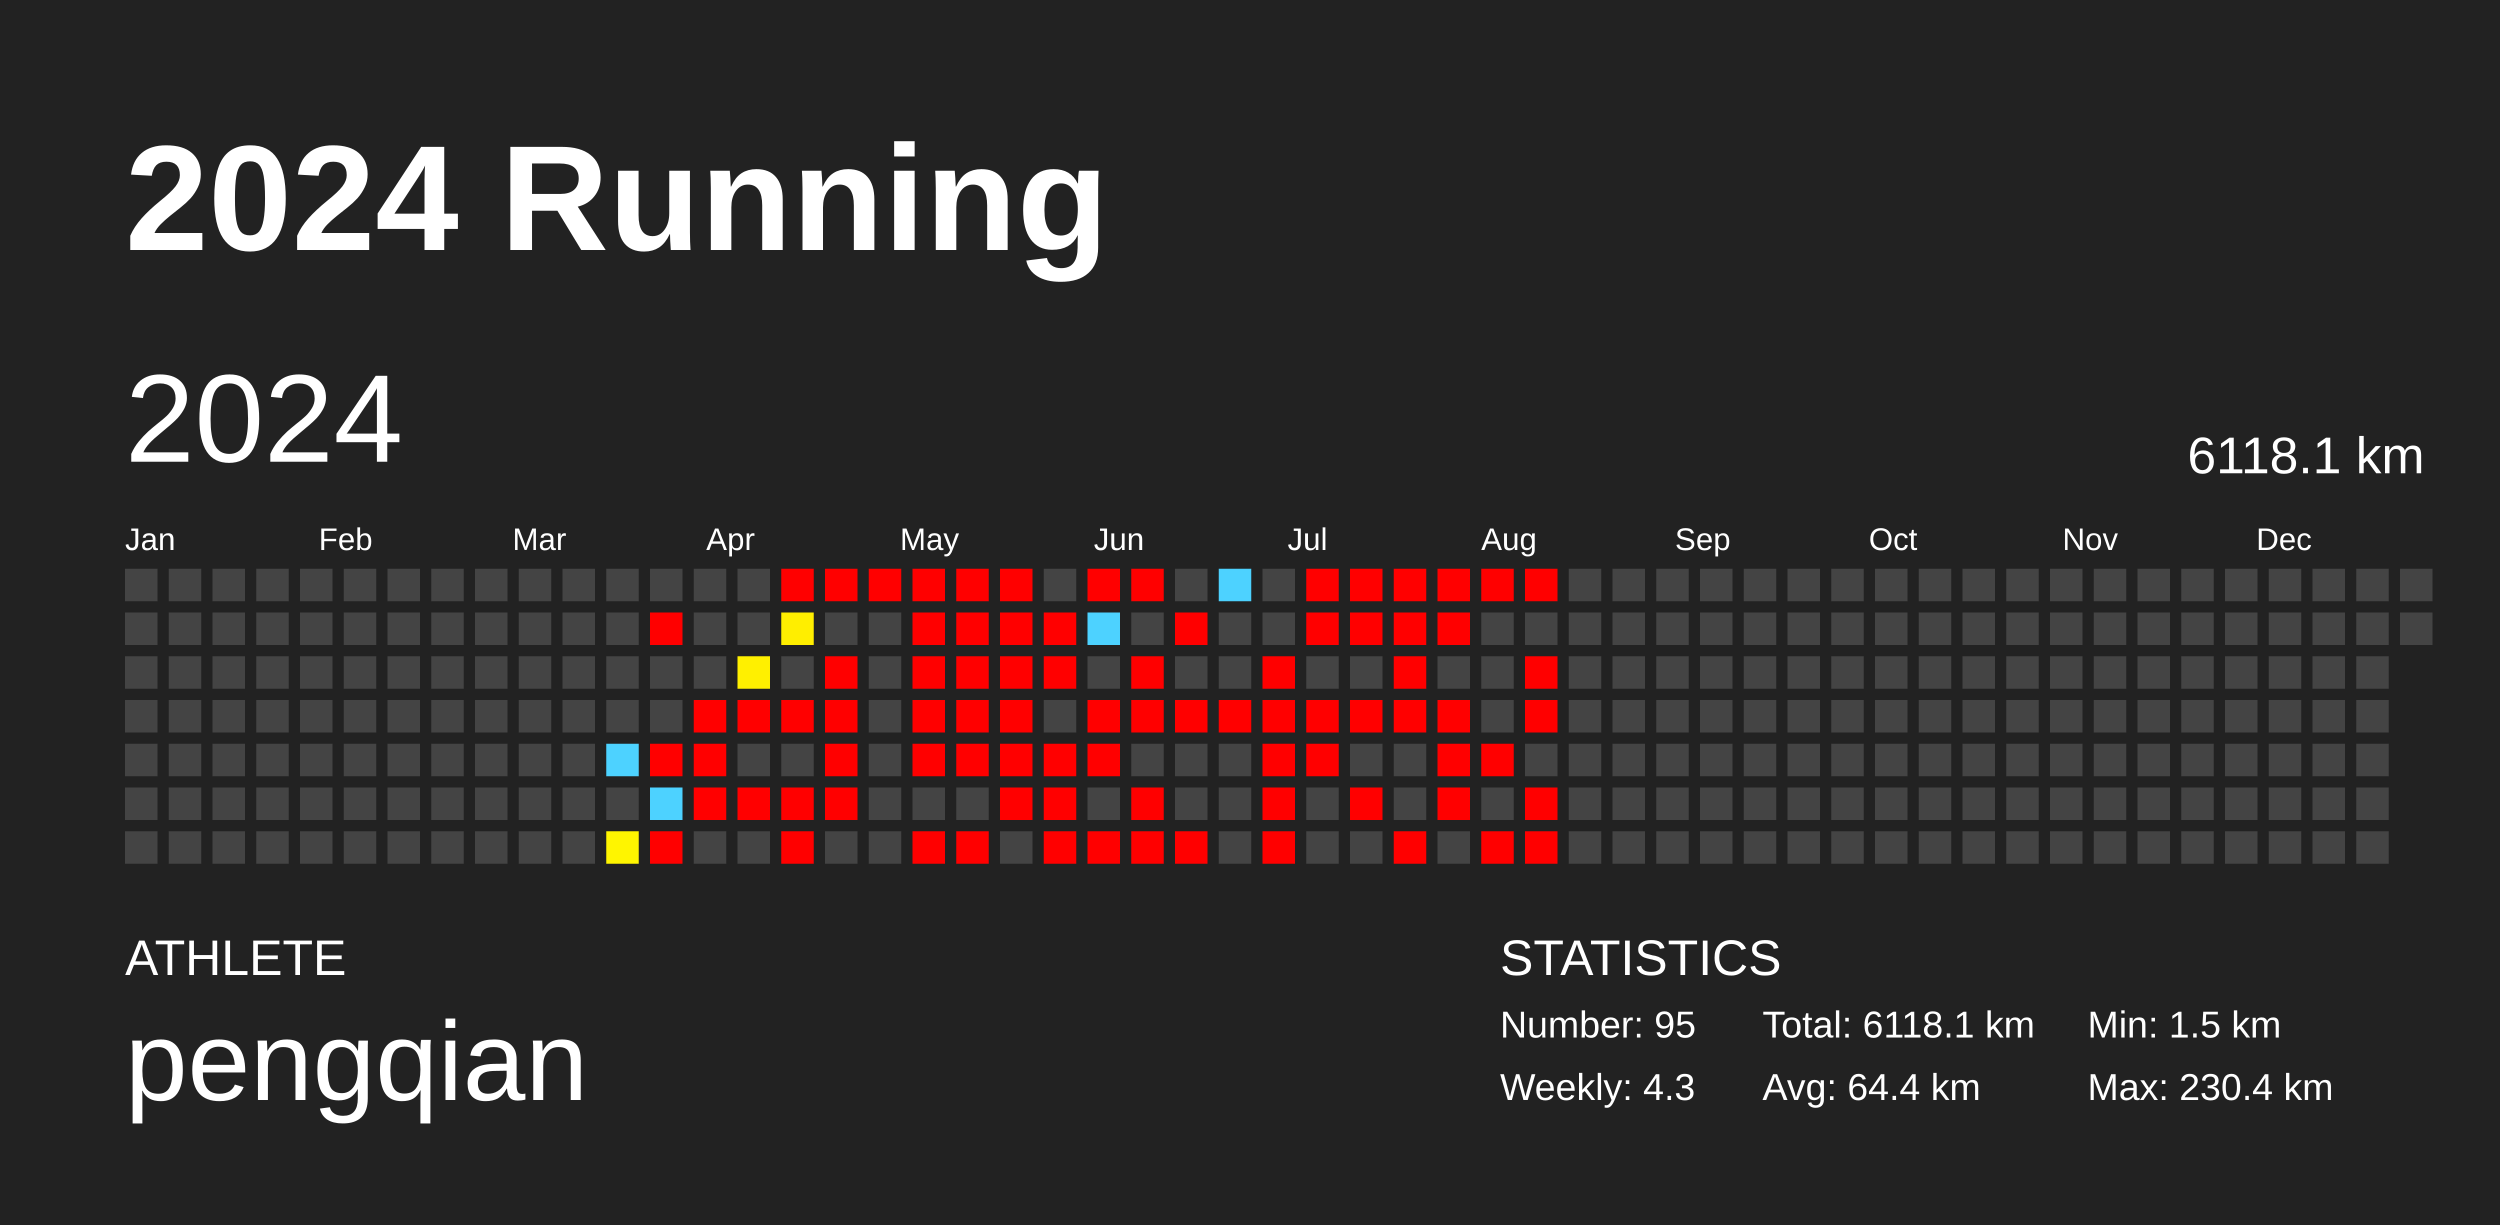
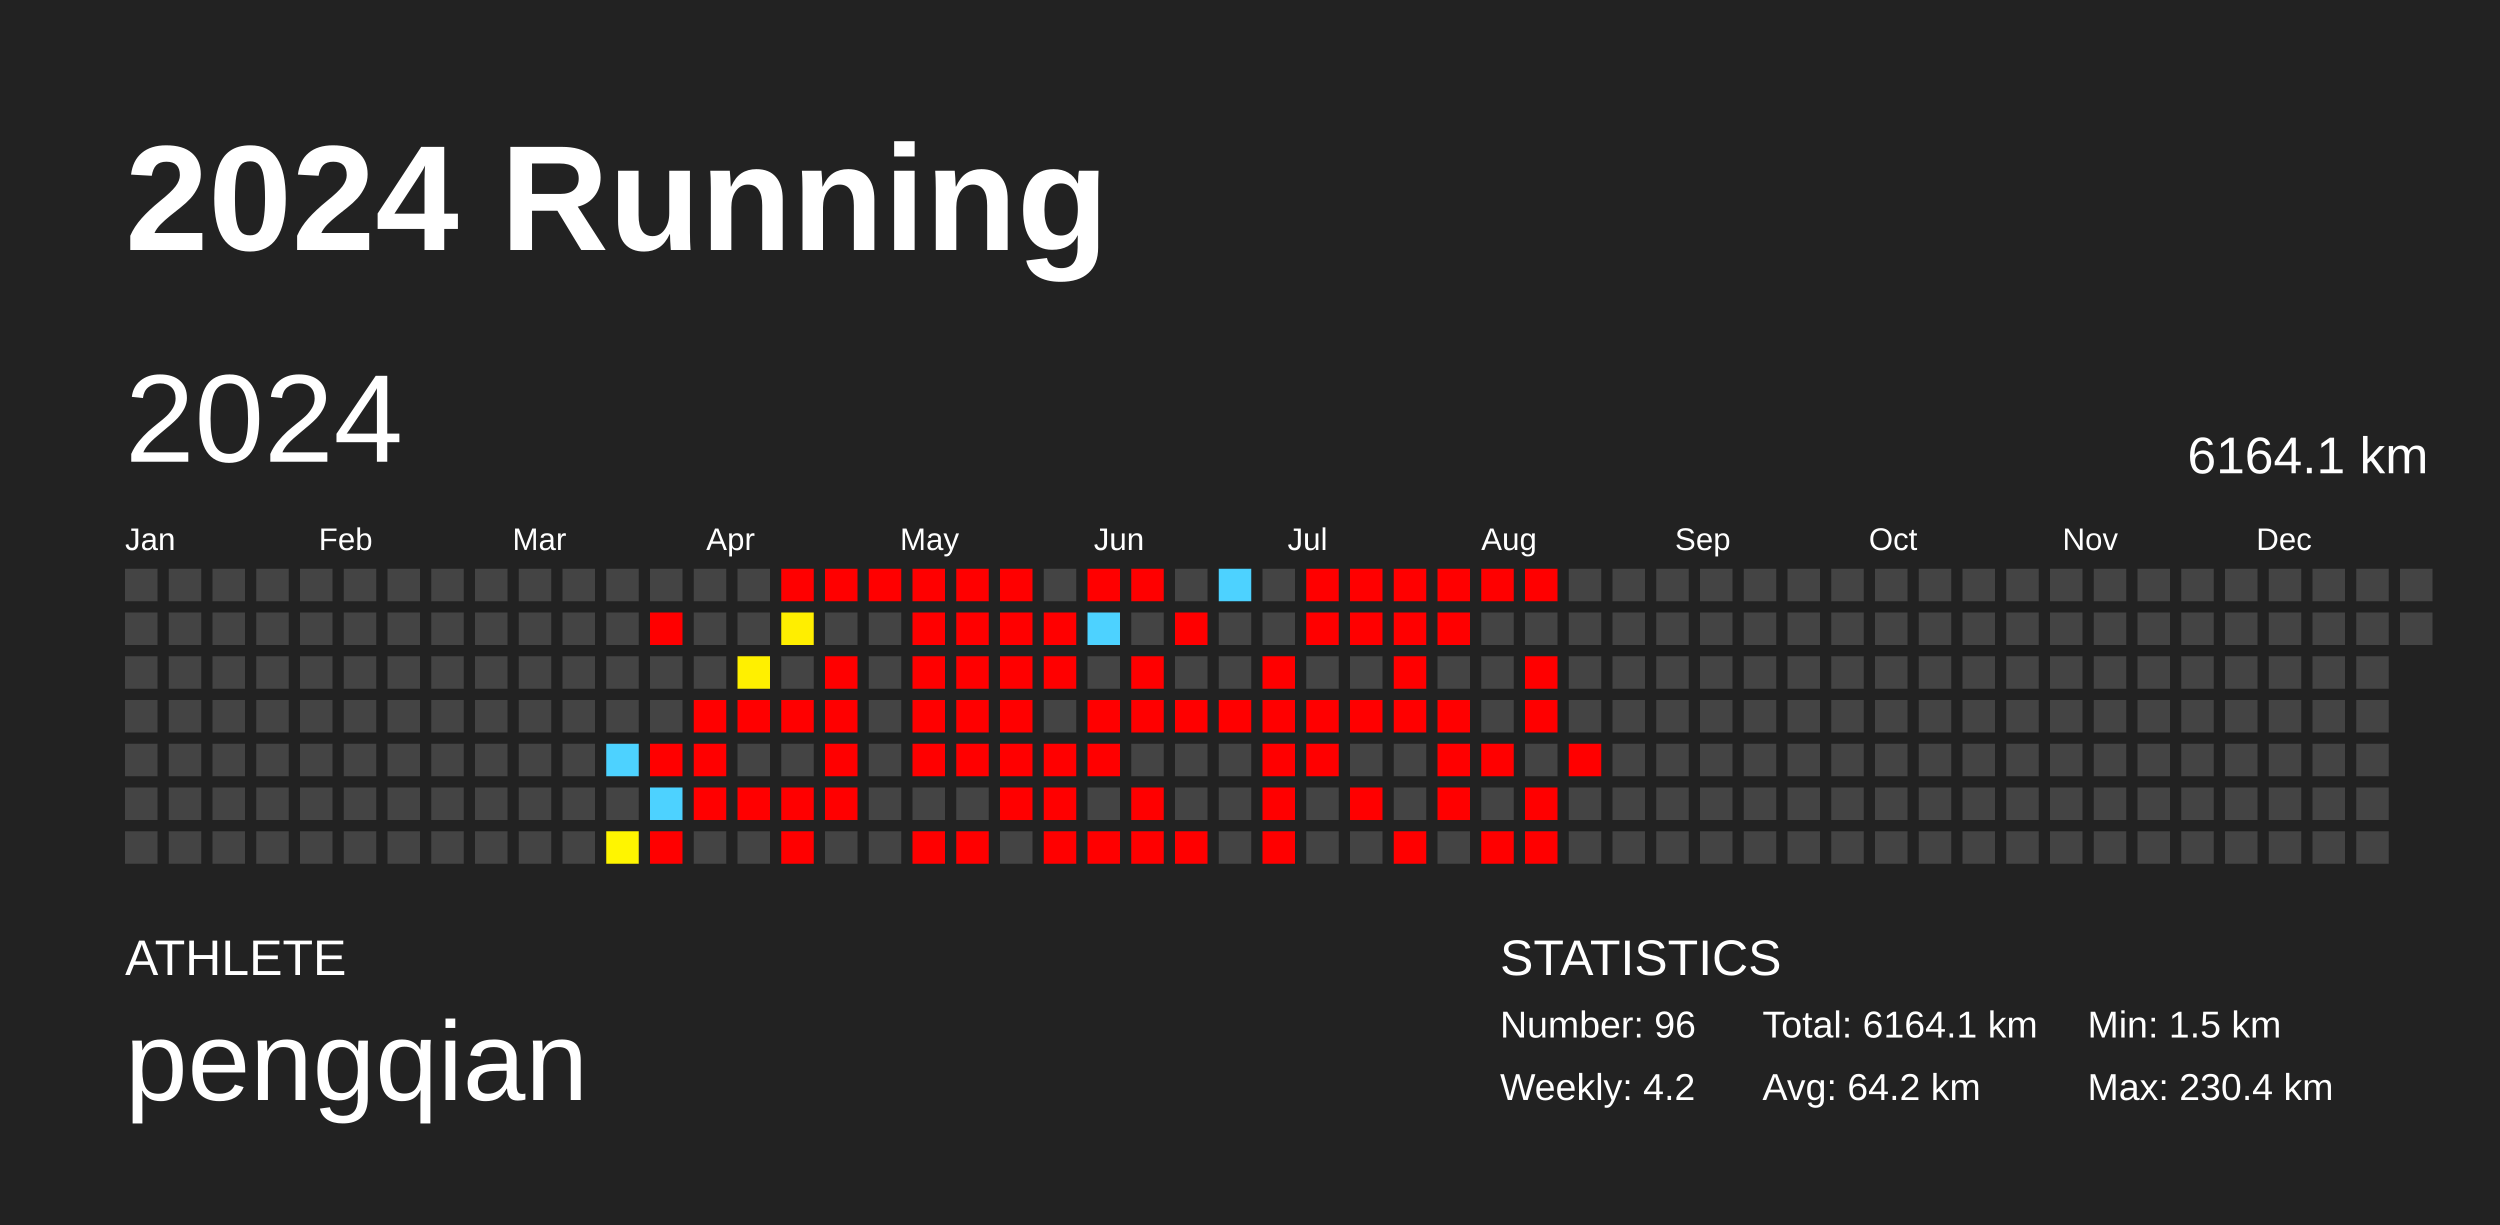
<svg xmlns="http://www.w3.org/2000/svg" baseProfile="full" height="98mm" version="1.1" viewBox="0,0,200,98" width="200mm">
  <defs />
  <rect fill="#222222" height="98" width="200" x="0" y="0" />
  <text fill="#FFFFFF" style="font-size:12px; font-family:Arial; font-weight:bold;" x="10" y="20">2024 Running</text>
  <text fill="#FFFFFF" style="font-size:4px; font-family:Arial" x="10" y="78">ATHLETE</text>
  <text fill="#FFFFFF" style="font-size:9px; font-family:Arial" x="10" y="88">pengqian</text>
  <text fill="#FFFFFF" style="font-size:4px; font-family:Arial" x="120" y="78">STATISTICS</text>
-   <text fill="#FFFFFF" style="font-size:3px; font-family:Arial" x="120" y="83">Number: 95</text>
-   <text fill="#FFFFFF" style="font-size:3px; font-family:Arial" x="120" y="88">Weekly: 4.3</text>
-   <text fill="#FFFFFF" style="font-size:3px; font-family:Arial" x="141" y="83">Total: 6118.1 km</text>
-   <text fill="#FFFFFF" style="font-size:3px; font-family:Arial" x="141" y="88">Avg: 64.4 km</text>
+   <text fill="#FFFFFF" style="font-size:3px; font-family:Arial" x="120" y="83">Number: 96</text>
+   <text fill="#FFFFFF" style="font-size:3px; font-family:Arial" x="120" y="88">Weekly: 4.2</text>
+   <text fill="#FFFFFF" style="font-size:3px; font-family:Arial" x="141" y="83">Total: 6164.1 km</text>
+   <text fill="#FFFFFF" style="font-size:3px; font-family:Arial" x="141" y="88">Avg: 64.2 km</text>
  <text fill="#FFFFFF" style="font-size:3px; font-family:Arial" x="167" y="83">Min: 1.5 km</text>
  <text fill="#FFFFFF" style="font-size:3px; font-family:Arial" x="167" y="88">Max: 230.4 km</text>
  <text dominant-baseline="hanging" fill="#FFFFFF" style="font-size:10.0px; font-family:Arial;" x="10" y="30">2024</text>
-   <text dominant-baseline="hanging" fill="#FFFFFF" style="font-size:4.125px; font-family:Arial;" x="175" y="35">6118.1 km</text>
+   <text dominant-baseline="hanging" fill="#FFFFFF" style="font-size:4.125px; font-family:Arial;" x="175" y="35">6164.1 km</text>
  <text fill="#FFFFFF" style="font-size:2.5px; font-family:Arial" x="10.0" y="44">Jan</text>
  <text fill="#FFFFFF" style="font-size:2.5px; font-family:Arial" x="25.5" y="44">Feb</text>
  <text fill="#FFFFFF" style="font-size:2.5px; font-family:Arial" x="41.0" y="44">Mar</text>
  <text fill="#FFFFFF" style="font-size:2.5px; font-family:Arial" x="56.5" y="44">Apr</text>
  <text fill="#FFFFFF" style="font-size:2.5px; font-family:Arial" x="72.0" y="44">May</text>
  <text fill="#FFFFFF" style="font-size:2.5px; font-family:Arial" x="87.5" y="44">Jun</text>
  <text fill="#FFFFFF" style="font-size:2.5px; font-family:Arial" x="103.0" y="44">Jul</text>
  <text fill="#FFFFFF" style="font-size:2.5px; font-family:Arial" x="118.5" y="44">Aug</text>
  <text fill="#FFFFFF" style="font-size:2.5px; font-family:Arial" x="134.0" y="44">Sep</text>
  <text fill="#FFFFFF" style="font-size:2.5px; font-family:Arial" x="149.5" y="44">Oct</text>
  <text fill="#FFFFFF" style="font-size:2.5px; font-family:Arial" x="165.0" y="44">Nov</text>
  <text fill="#FFFFFF" style="font-size:2.5px; font-family:Arial" x="180.5" y="44">Dec</text>
  <rect fill="#444444" height="2.6" width="2.6" x="10.0" y="45.5" />
  <rect fill="#444444" height="2.6" width="2.6" x="10.0" y="49.0" />
  <rect fill="#444444" height="2.6" width="2.6" x="10.0" y="52.5" />
  <rect fill="#444444" height="2.6" width="2.6" x="10.0" y="56.0" />
  <rect fill="#444444" height="2.6" width="2.6" x="10.0" y="59.5" />
  <rect fill="#444444" height="2.6" width="2.6" x="10.0" y="63.0" />
  <rect fill="#444444" height="2.6" width="2.6" x="10.0" y="66.5" />
  <rect fill="#444444" height="2.6" width="2.6" x="13.5" y="45.5" />
  <rect fill="#444444" height="2.6" width="2.6" x="13.5" y="49.0" />
  <rect fill="#444444" height="2.6" width="2.6" x="13.5" y="52.5" />
  <rect fill="#444444" height="2.6" width="2.6" x="13.5" y="56.0" />
  <rect fill="#444444" height="2.6" width="2.6" x="13.5" y="59.5" />
  <rect fill="#444444" height="2.6" width="2.6" x="13.5" y="63.0" />
  <rect fill="#444444" height="2.6" width="2.6" x="13.5" y="66.5" />
  <rect fill="#444444" height="2.6" width="2.6" x="17.0" y="45.5" />
  <rect fill="#444444" height="2.6" width="2.6" x="17.0" y="49.0" />
  <rect fill="#444444" height="2.6" width="2.6" x="17.0" y="52.5" />
  <rect fill="#444444" height="2.6" width="2.6" x="17.0" y="56.0" />
  <rect fill="#444444" height="2.6" width="2.6" x="17.0" y="59.5" />
  <rect fill="#444444" height="2.6" width="2.6" x="17.0" y="63.0" />
  <rect fill="#444444" height="2.6" width="2.6" x="17.0" y="66.5" />
  <rect fill="#444444" height="2.6" width="2.6" x="20.5" y="45.5" />
  <rect fill="#444444" height="2.6" width="2.6" x="20.5" y="49.0" />
  <rect fill="#444444" height="2.6" width="2.6" x="20.5" y="52.5" />
  <rect fill="#444444" height="2.6" width="2.6" x="20.5" y="56.0" />
  <rect fill="#444444" height="2.6" width="2.6" x="20.5" y="59.5" />
  <rect fill="#444444" height="2.6" width="2.6" x="20.5" y="63.0" />
  <rect fill="#444444" height="2.6" width="2.6" x="20.5" y="66.5" />
  <rect fill="#444444" height="2.6" width="2.6" x="24.0" y="45.5" />
  <rect fill="#444444" height="2.6" width="2.6" x="24.0" y="49.0" />
  <rect fill="#444444" height="2.6" width="2.6" x="24.0" y="52.5" />
  <rect fill="#444444" height="2.6" width="2.6" x="24.0" y="56.0" />
  <rect fill="#444444" height="2.6" width="2.6" x="24.0" y="59.5" />
  <rect fill="#444444" height="2.6" width="2.6" x="24.0" y="63.0" />
  <rect fill="#444444" height="2.6" width="2.6" x="24.0" y="66.5" />
  <rect fill="#444444" height="2.6" width="2.6" x="27.5" y="45.5" />
  <rect fill="#444444" height="2.6" width="2.6" x="27.5" y="49.0" />
  <rect fill="#444444" height="2.6" width="2.6" x="27.5" y="52.5" />
  <rect fill="#444444" height="2.6" width="2.6" x="27.5" y="56.0" />
  <rect fill="#444444" height="2.6" width="2.6" x="27.5" y="59.5" />
  <rect fill="#444444" height="2.6" width="2.6" x="27.5" y="63.0" />
  <rect fill="#444444" height="2.6" width="2.6" x="27.5" y="66.5" />
  <rect fill="#444444" height="2.6" width="2.6" x="31.0" y="45.5" />
  <rect fill="#444444" height="2.6" width="2.6" x="31.0" y="49.0" />
  <rect fill="#444444" height="2.6" width="2.6" x="31.0" y="52.5" />
  <rect fill="#444444" height="2.6" width="2.6" x="31.0" y="56.0" />
  <rect fill="#444444" height="2.6" width="2.6" x="31.0" y="59.5" />
  <rect fill="#444444" height="2.6" width="2.6" x="31.0" y="63.0" />
  <rect fill="#444444" height="2.6" width="2.6" x="31.0" y="66.5" />
  <rect fill="#444444" height="2.6" width="2.6" x="34.5" y="45.5" />
  <rect fill="#444444" height="2.6" width="2.6" x="34.5" y="49.0" />
  <rect fill="#444444" height="2.6" width="2.6" x="34.5" y="52.5" />
  <rect fill="#444444" height="2.6" width="2.6" x="34.5" y="56.0" />
  <rect fill="#444444" height="2.6" width="2.6" x="34.5" y="59.5" />
  <rect fill="#444444" height="2.6" width="2.6" x="34.5" y="63.0" />
  <rect fill="#444444" height="2.6" width="2.6" x="34.5" y="66.5" />
  <rect fill="#444444" height="2.6" width="2.6" x="38.0" y="45.5" />
  <rect fill="#444444" height="2.6" width="2.6" x="38.0" y="49.0" />
  <rect fill="#444444" height="2.6" width="2.6" x="38.0" y="52.5" />
  <rect fill="#444444" height="2.6" width="2.6" x="38.0" y="56.0" />
  <rect fill="#444444" height="2.6" width="2.6" x="38.0" y="59.5" />
  <rect fill="#444444" height="2.6" width="2.6" x="38.0" y="63.0" />
  <rect fill="#444444" height="2.6" width="2.6" x="38.0" y="66.5" />
  <rect fill="#444444" height="2.6" width="2.6" x="41.5" y="45.5" />
  <rect fill="#444444" height="2.6" width="2.6" x="41.5" y="49.0" />
  <rect fill="#444444" height="2.6" width="2.6" x="41.5" y="52.5" />
  <rect fill="#444444" height="2.6" width="2.6" x="41.5" y="56.0" />
  <rect fill="#444444" height="2.6" width="2.6" x="41.5" y="59.5" />
  <rect fill="#444444" height="2.6" width="2.6" x="41.5" y="63.0" />
  <rect fill="#444444" height="2.6" width="2.6" x="41.5" y="66.5" />
  <rect fill="#444444" height="2.6" width="2.6" x="45.0" y="45.5" />
  <rect fill="#444444" height="2.6" width="2.6" x="45.0" y="49.0" />
  <rect fill="#444444" height="2.6" width="2.6" x="45.0" y="52.5" />
  <rect fill="#444444" height="2.6" width="2.6" x="45.0" y="56.0" />
  <rect fill="#444444" height="2.6" width="2.6" x="45.0" y="59.5" />
  <rect fill="#444444" height="2.6" width="2.6" x="45.0" y="63.0" />
  <rect fill="#444444" height="2.6" width="2.6" x="45.0" y="66.5" />
  <rect fill="#444444" height="2.6" width="2.6" x="48.5" y="45.5" />
  <rect fill="#444444" height="2.6" width="2.6" x="48.5" y="49.0" />
  <rect fill="#444444" height="2.6" width="2.6" x="48.5" y="52.5" />
  <rect fill="#444444" height="2.6" width="2.6" x="48.5" y="56.0" />
  <rect fill="#4dd2ff" height="2.6" width="2.6" x="48.5" y="59.5" />
  <rect fill="#444444" height="2.6" width="2.6" x="48.5" y="63.0" />
  <rect fill="#fff500" height="2.6" width="2.6" x="48.5" y="66.5" />
  <rect fill="#444444" height="2.6" width="2.6" x="52.0" y="45.5" />
  <rect fill="red" height="2.6" width="2.6" x="52.0" y="49.0" />
  <rect fill="#444444" height="2.6" width="2.6" x="52.0" y="52.5" />
  <rect fill="#444444" height="2.6" width="2.6" x="52.0" y="56.0" />
  <rect fill="red" height="2.6" width="2.6" x="52.0" y="59.5" />
  <rect fill="#4dd2ff" height="2.6" width="2.6" x="52.0" y="63.0" />
  <rect fill="red" height="2.6" width="2.6" x="52.0" y="66.5" />
  <rect fill="#444444" height="2.6" width="2.6" x="55.5" y="45.5" />
  <rect fill="#444444" height="2.6" width="2.6" x="55.5" y="49.0" />
  <rect fill="#444444" height="2.6" width="2.6" x="55.5" y="52.5" />
  <rect fill="red" height="2.6" width="2.6" x="55.5" y="56.0" />
  <rect fill="red" height="2.6" width="2.6" x="55.5" y="59.5" />
  <rect fill="red" height="2.6" width="2.6" x="55.5" y="63.0" />
  <rect fill="#444444" height="2.6" width="2.6" x="55.5" y="66.5" />
  <rect fill="#444444" height="2.6" width="2.6" x="59.0" y="45.5" />
  <rect fill="#444444" height="2.6" width="2.6" x="59.0" y="49.0" />
  <rect fill="#fff000" height="2.6" width="2.6" x="59.0" y="52.5" />
  <rect fill="red" height="2.6" width="2.6" x="59.0" y="56.0" />
  <rect fill="#444444" height="2.6" width="2.6" x="59.0" y="59.5" />
  <rect fill="red" height="2.6" width="2.6" x="59.0" y="63.0" />
  <rect fill="#444444" height="2.6" width="2.6" x="59.0" y="66.5" />
  <rect fill="red" height="2.6" width="2.6" x="62.5" y="45.5" />
  <rect fill="#ffee00" height="2.6" width="2.6" x="62.5" y="49.0" />
  <rect fill="#444444" height="2.6" width="2.6" x="62.5" y="52.5" />
  <rect fill="red" height="2.6" width="2.6" x="62.5" y="56.0" />
  <rect fill="#444444" height="2.6" width="2.6" x="62.5" y="59.5" />
  <rect fill="red" height="2.6" width="2.6" x="62.5" y="63.0" />
  <rect fill="red" height="2.6" width="2.6" x="62.5" y="66.5" />
  <rect fill="red" height="2.6" width="2.6" x="66.0" y="45.5" />
  <rect fill="#444444" height="2.6" width="2.6" x="66.0" y="49.0" />
  <rect fill="red" height="2.6" width="2.6" x="66.0" y="52.5" />
  <rect fill="red" height="2.6" width="2.6" x="66.0" y="56.0" />
  <rect fill="red" height="2.6" width="2.6" x="66.0" y="59.5" />
  <rect fill="red" height="2.6" width="2.6" x="66.0" y="63.0" />
  <rect fill="#444444" height="2.6" width="2.6" x="66.0" y="66.5" />
  <rect fill="red" height="2.6" width="2.6" x="69.5" y="45.5" />
  <rect fill="#444444" height="2.6" width="2.6" x="69.5" y="49.0" />
  <rect fill="#444444" height="2.6" width="2.6" x="69.5" y="52.5" />
  <rect fill="#444444" height="2.6" width="2.6" x="69.5" y="56.0" />
  <rect fill="#444444" height="2.6" width="2.6" x="69.5" y="59.5" />
  <rect fill="#444444" height="2.6" width="2.6" x="69.5" y="63.0" />
  <rect fill="#444444" height="2.6" width="2.6" x="69.5" y="66.5" />
  <rect fill="red" height="2.6" width="2.6" x="73.0" y="45.5" />
  <rect fill="red" height="2.6" width="2.6" x="73.0" y="49.0" />
  <rect fill="red" height="2.6" width="2.6" x="73.0" y="52.5" />
  <rect fill="red" height="2.6" width="2.6" x="73.0" y="56.0" />
  <rect fill="red" height="2.6" width="2.6" x="73.0" y="59.5" />
  <rect fill="#444444" height="2.6" width="2.6" x="73.0" y="63.0" />
  <rect fill="red" height="2.6" width="2.6" x="73.0" y="66.5" />
  <rect fill="red" height="2.6" width="2.6" x="76.5" y="45.5" />
  <rect fill="red" height="2.6" width="2.6" x="76.5" y="49.0" />
  <rect fill="red" height="2.6" width="2.6" x="76.5" y="52.5" />
  <rect fill="red" height="2.6" width="2.6" x="76.5" y="56.0" />
  <rect fill="red" height="2.6" width="2.6" x="76.5" y="59.5" />
  <rect fill="#444444" height="2.6" width="2.6" x="76.5" y="63.0" />
  <rect fill="red" height="2.6" width="2.6" x="76.5" y="66.5" />
  <rect fill="red" height="2.6" width="2.6" x="80.0" y="45.5" />
  <rect fill="red" height="2.6" width="2.6" x="80.0" y="49.0" />
  <rect fill="red" height="2.6" width="2.6" x="80.0" y="52.5" />
  <rect fill="red" height="2.6" width="2.6" x="80.0" y="56.0" />
  <rect fill="red" height="2.6" width="2.6" x="80.0" y="59.5" />
  <rect fill="red" height="2.6" width="2.6" x="80.0" y="63.0" />
  <rect fill="#444444" height="2.6" width="2.6" x="80.0" y="66.5" />
  <rect fill="#444444" height="2.6" width="2.6" x="83.5" y="45.5" />
  <rect fill="red" height="2.6" width="2.6" x="83.5" y="49.0" />
  <rect fill="red" height="2.6" width="2.6" x="83.5" y="52.5" />
  <rect fill="#444444" height="2.6" width="2.6" x="83.5" y="56.0" />
  <rect fill="red" height="2.6" width="2.6" x="83.5" y="59.5" />
  <rect fill="red" height="2.6" width="2.6" x="83.5" y="63.0" />
  <rect fill="red" height="2.6" width="2.6" x="83.5" y="66.5" />
  <rect fill="red" height="2.6" width="2.6" x="87.0" y="45.5" />
  <rect fill="#4dd2ff" height="2.6" width="2.6" x="87.0" y="49.0" />
  <rect fill="#444444" height="2.6" width="2.6" x="87.0" y="52.5" />
  <rect fill="red" height="2.6" width="2.6" x="87.0" y="56.0" />
  <rect fill="red" height="2.6" width="2.6" x="87.0" y="59.5" />
  <rect fill="#444444" height="2.6" width="2.6" x="87.0" y="63.0" />
  <rect fill="red" height="2.6" width="2.6" x="87.0" y="66.5" />
  <rect fill="red" height="2.6" width="2.6" x="90.5" y="45.5" />
  <rect fill="#444444" height="2.6" width="2.6" x="90.5" y="49.0" />
  <rect fill="red" height="2.6" width="2.6" x="90.5" y="52.5" />
  <rect fill="red" height="2.6" width="2.6" x="90.5" y="56.0" />
  <rect fill="#444444" height="2.6" width="2.6" x="90.5" y="59.5" />
  <rect fill="red" height="2.6" width="2.6" x="90.5" y="63.0" />
  <rect fill="red" height="2.6" width="2.6" x="90.5" y="66.5" />
  <rect fill="#444444" height="2.6" width="2.6" x="94.0" y="45.5" />
  <rect fill="red" height="2.6" width="2.6" x="94.0" y="49.0" />
  <rect fill="#444444" height="2.6" width="2.6" x="94.0" y="52.5" />
  <rect fill="red" height="2.6" width="2.6" x="94.0" y="56.0" />
  <rect fill="#444444" height="2.6" width="2.6" x="94.0" y="59.5" />
  <rect fill="#444444" height="2.6" width="2.6" x="94.0" y="63.0" />
  <rect fill="red" height="2.6" width="2.6" x="94.0" y="66.5" />
  <rect fill="#4dd2ff" height="2.6" width="2.6" x="97.5" y="45.5" />
  <rect fill="#444444" height="2.6" width="2.6" x="97.5" y="49.0" />
  <rect fill="#444444" height="2.6" width="2.6" x="97.5" y="52.5" />
  <rect fill="red" height="2.6" width="2.6" x="97.5" y="56.0" />
  <rect fill="#444444" height="2.6" width="2.6" x="97.5" y="59.5" />
  <rect fill="#444444" height="2.6" width="2.6" x="97.5" y="63.0" />
  <rect fill="#444444" height="2.6" width="2.6" x="97.5" y="66.5" />
  <rect fill="#444444" height="2.6" width="2.6" x="101.0" y="45.5" />
  <rect fill="#444444" height="2.6" width="2.6" x="101.0" y="49.0" />
  <rect fill="red" height="2.6" width="2.6" x="101.0" y="52.5" />
  <rect fill="red" height="2.6" width="2.6" x="101.0" y="56.0" />
  <rect fill="red" height="2.6" width="2.6" x="101.0" y="59.5" />
  <rect fill="red" height="2.6" width="2.6" x="101.0" y="63.0" />
  <rect fill="red" height="2.6" width="2.6" x="101.0" y="66.5" />
  <rect fill="red" height="2.6" width="2.6" x="104.5" y="45.5" />
  <rect fill="red" height="2.6" width="2.6" x="104.5" y="49.0" />
  <rect fill="#444444" height="2.6" width="2.6" x="104.5" y="52.5" />
  <rect fill="red" height="2.6" width="2.6" x="104.5" y="56.0" />
  <rect fill="red" height="2.6" width="2.6" x="104.5" y="59.5" />
  <rect fill="#444444" height="2.6" width="2.6" x="104.5" y="63.0" />
  <rect fill="#444444" height="2.6" width="2.6" x="104.5" y="66.5" />
  <rect fill="red" height="2.6" width="2.6" x="108.0" y="45.5" />
  <rect fill="red" height="2.6" width="2.6" x="108.0" y="49.0" />
  <rect fill="#444444" height="2.6" width="2.6" x="108.0" y="52.5" />
  <rect fill="red" height="2.6" width="2.6" x="108.0" y="56.0" />
  <rect fill="#444444" height="2.6" width="2.6" x="108.0" y="59.5" />
  <rect fill="red" height="2.6" width="2.6" x="108.0" y="63.0" />
  <rect fill="#444444" height="2.6" width="2.6" x="108.0" y="66.5" />
  <rect fill="red" height="2.6" width="2.6" x="111.5" y="45.5" />
  <rect fill="red" height="2.6" width="2.6" x="111.5" y="49.0" />
  <rect fill="red" height="2.6" width="2.6" x="111.5" y="52.5" />
  <rect fill="red" height="2.6" width="2.6" x="111.5" y="56.0" />
  <rect fill="#444444" height="2.6" width="2.6" x="111.5" y="59.5" />
  <rect fill="#444444" height="2.6" width="2.6" x="111.5" y="63.0" />
  <rect fill="red" height="2.6" width="2.6" x="111.5" y="66.5" />
  <rect fill="red" height="2.6" width="2.6" x="115.0" y="45.5" />
  <rect fill="red" height="2.6" width="2.6" x="115.0" y="49.0" />
  <rect fill="#444444" height="2.6" width="2.6" x="115.0" y="52.5" />
  <rect fill="red" height="2.6" width="2.6" x="115.0" y="56.0" />
  <rect fill="red" height="2.6" width="2.6" x="115.0" y="59.5" />
  <rect fill="red" height="2.6" width="2.6" x="115.0" y="63.0" />
  <rect fill="#444444" height="2.6" width="2.6" x="115.0" y="66.5" />
  <rect fill="red" height="2.6" width="2.6" x="118.5" y="45.5" />
  <rect fill="#444444" height="2.6" width="2.6" x="118.5" y="49.0" />
  <rect fill="#444444" height="2.6" width="2.6" x="118.5" y="52.5" />
  <rect fill="#444444" height="2.6" width="2.6" x="118.5" y="56.0" />
  <rect fill="red" height="2.6" width="2.6" x="118.5" y="59.5" />
  <rect fill="#444444" height="2.6" width="2.6" x="118.5" y="63.0" />
  <rect fill="red" height="2.6" width="2.6" x="118.5" y="66.5" />
  <rect fill="red" height="2.6" width="2.6" x="122.0" y="45.5" />
  <rect fill="#444444" height="2.6" width="2.6" x="122.0" y="49.0" />
  <rect fill="red" height="2.6" width="2.6" x="122.0" y="52.5" />
  <rect fill="red" height="2.6" width="2.6" x="122.0" y="56.0" />
  <rect fill="#444444" height="2.6" width="2.6" x="122.0" y="59.5" />
  <rect fill="red" height="2.6" width="2.6" x="122.0" y="63.0" />
  <rect fill="red" height="2.6" width="2.6" x="122.0" y="66.5" />
  <rect fill="#444444" height="2.6" width="2.6" x="125.5" y="45.5" />
  <rect fill="#444444" height="2.6" width="2.6" x="125.5" y="49.0" />
  <rect fill="#444444" height="2.6" width="2.6" x="125.5" y="52.5" />
  <rect fill="#444444" height="2.6" width="2.6" x="125.5" y="56.0" />
-   <rect fill="#444444" height="2.6" width="2.6" x="125.5" y="59.5" />
+   <rect fill="red" height="2.6" width="2.6" x="125.5" y="59.5" />
  <rect fill="#444444" height="2.6" width="2.6" x="125.5" y="63.0" />
  <rect fill="#444444" height="2.6" width="2.6" x="125.5" y="66.5" />
  <rect fill="#444444" height="2.6" width="2.6" x="129.0" y="45.5" />
  <rect fill="#444444" height="2.6" width="2.6" x="129.0" y="49.0" />
  <rect fill="#444444" height="2.6" width="2.6" x="129.0" y="52.5" />
  <rect fill="#444444" height="2.6" width="2.6" x="129.0" y="56.0" />
  <rect fill="#444444" height="2.6" width="2.6" x="129.0" y="59.5" />
  <rect fill="#444444" height="2.6" width="2.6" x="129.0" y="63.0" />
  <rect fill="#444444" height="2.6" width="2.6" x="129.0" y="66.5" />
  <rect fill="#444444" height="2.6" width="2.6" x="132.5" y="45.5" />
  <rect fill="#444444" height="2.6" width="2.6" x="132.5" y="49.0" />
  <rect fill="#444444" height="2.6" width="2.6" x="132.5" y="52.5" />
  <rect fill="#444444" height="2.6" width="2.6" x="132.5" y="56.0" />
  <rect fill="#444444" height="2.6" width="2.6" x="132.5" y="59.5" />
  <rect fill="#444444" height="2.6" width="2.6" x="132.5" y="63.0" />
  <rect fill="#444444" height="2.6" width="2.6" x="132.5" y="66.5" />
  <rect fill="#444444" height="2.6" width="2.6" x="136.0" y="45.5" />
  <rect fill="#444444" height="2.6" width="2.6" x="136.0" y="49.0" />
  <rect fill="#444444" height="2.6" width="2.6" x="136.0" y="52.5" />
  <rect fill="#444444" height="2.6" width="2.6" x="136.0" y="56.0" />
  <rect fill="#444444" height="2.6" width="2.6" x="136.0" y="59.5" />
  <rect fill="#444444" height="2.6" width="2.6" x="136.0" y="63.0" />
  <rect fill="#444444" height="2.6" width="2.6" x="136.0" y="66.5" />
  <rect fill="#444444" height="2.6" width="2.6" x="139.5" y="45.5" />
  <rect fill="#444444" height="2.6" width="2.6" x="139.5" y="49.0" />
  <rect fill="#444444" height="2.6" width="2.6" x="139.5" y="52.5" />
  <rect fill="#444444" height="2.6" width="2.6" x="139.5" y="56.0" />
  <rect fill="#444444" height="2.6" width="2.6" x="139.5" y="59.5" />
  <rect fill="#444444" height="2.6" width="2.6" x="139.5" y="63.0" />
  <rect fill="#444444" height="2.6" width="2.6" x="139.5" y="66.5" />
  <rect fill="#444444" height="2.6" width="2.6" x="143.0" y="45.5" />
  <rect fill="#444444" height="2.6" width="2.6" x="143.0" y="49.0" />
  <rect fill="#444444" height="2.6" width="2.6" x="143.0" y="52.5" />
  <rect fill="#444444" height="2.6" width="2.6" x="143.0" y="56.0" />
  <rect fill="#444444" height="2.6" width="2.6" x="143.0" y="59.5" />
  <rect fill="#444444" height="2.6" width="2.6" x="143.0" y="63.0" />
  <rect fill="#444444" height="2.6" width="2.6" x="143.0" y="66.5" />
  <rect fill="#444444" height="2.6" width="2.6" x="146.5" y="45.5" />
  <rect fill="#444444" height="2.6" width="2.6" x="146.5" y="49.0" />
  <rect fill="#444444" height="2.6" width="2.6" x="146.5" y="52.5" />
  <rect fill="#444444" height="2.6" width="2.6" x="146.5" y="56.0" />
  <rect fill="#444444" height="2.6" width="2.6" x="146.5" y="59.5" />
  <rect fill="#444444" height="2.6" width="2.6" x="146.5" y="63.0" />
  <rect fill="#444444" height="2.6" width="2.6" x="146.5" y="66.5" />
  <rect fill="#444444" height="2.6" width="2.6" x="150.0" y="45.5" />
  <rect fill="#444444" height="2.6" width="2.6" x="150.0" y="49.0" />
  <rect fill="#444444" height="2.6" width="2.6" x="150.0" y="52.5" />
  <rect fill="#444444" height="2.6" width="2.6" x="150.0" y="56.0" />
  <rect fill="#444444" height="2.6" width="2.6" x="150.0" y="59.5" />
  <rect fill="#444444" height="2.6" width="2.6" x="150.0" y="63.0" />
  <rect fill="#444444" height="2.6" width="2.6" x="150.0" y="66.5" />
  <rect fill="#444444" height="2.6" width="2.6" x="153.5" y="45.5" />
  <rect fill="#444444" height="2.6" width="2.6" x="153.5" y="49.0" />
  <rect fill="#444444" height="2.6" width="2.6" x="153.5" y="52.5" />
  <rect fill="#444444" height="2.6" width="2.6" x="153.5" y="56.0" />
  <rect fill="#444444" height="2.6" width="2.6" x="153.5" y="59.5" />
  <rect fill="#444444" height="2.6" width="2.6" x="153.5" y="63.0" />
  <rect fill="#444444" height="2.6" width="2.6" x="153.5" y="66.5" />
  <rect fill="#444444" height="2.6" width="2.6" x="157.0" y="45.5" />
  <rect fill="#444444" height="2.6" width="2.6" x="157.0" y="49.0" />
  <rect fill="#444444" height="2.6" width="2.6" x="157.0" y="52.5" />
  <rect fill="#444444" height="2.6" width="2.6" x="157.0" y="56.0" />
  <rect fill="#444444" height="2.6" width="2.6" x="157.0" y="59.5" />
  <rect fill="#444444" height="2.6" width="2.6" x="157.0" y="63.0" />
  <rect fill="#444444" height="2.6" width="2.6" x="157.0" y="66.5" />
  <rect fill="#444444" height="2.6" width="2.6" x="160.5" y="45.5" />
  <rect fill="#444444" height="2.6" width="2.6" x="160.5" y="49.0" />
  <rect fill="#444444" height="2.6" width="2.6" x="160.5" y="52.5" />
  <rect fill="#444444" height="2.6" width="2.6" x="160.5" y="56.0" />
  <rect fill="#444444" height="2.6" width="2.6" x="160.5" y="59.5" />
  <rect fill="#444444" height="2.6" width="2.6" x="160.5" y="63.0" />
  <rect fill="#444444" height="2.6" width="2.6" x="160.5" y="66.5" />
  <rect fill="#444444" height="2.6" width="2.6" x="164.0" y="45.5" />
  <rect fill="#444444" height="2.6" width="2.6" x="164.0" y="49.0" />
  <rect fill="#444444" height="2.6" width="2.6" x="164.0" y="52.5" />
  <rect fill="#444444" height="2.6" width="2.6" x="164.0" y="56.0" />
  <rect fill="#444444" height="2.6" width="2.6" x="164.0" y="59.5" />
  <rect fill="#444444" height="2.6" width="2.6" x="164.0" y="63.0" />
  <rect fill="#444444" height="2.6" width="2.6" x="164.0" y="66.5" />
  <rect fill="#444444" height="2.6" width="2.6" x="167.5" y="45.5" />
  <rect fill="#444444" height="2.6" width="2.6" x="167.5" y="49.0" />
  <rect fill="#444444" height="2.6" width="2.6" x="167.5" y="52.5" />
  <rect fill="#444444" height="2.6" width="2.6" x="167.5" y="56.0" />
  <rect fill="#444444" height="2.6" width="2.6" x="167.5" y="59.5" />
  <rect fill="#444444" height="2.6" width="2.6" x="167.5" y="63.0" />
  <rect fill="#444444" height="2.6" width="2.6" x="167.5" y="66.5" />
  <rect fill="#444444" height="2.6" width="2.6" x="171.0" y="45.5" />
  <rect fill="#444444" height="2.6" width="2.6" x="171.0" y="49.0" />
  <rect fill="#444444" height="2.6" width="2.6" x="171.0" y="52.5" />
  <rect fill="#444444" height="2.6" width="2.6" x="171.0" y="56.0" />
  <rect fill="#444444" height="2.6" width="2.6" x="171.0" y="59.5" />
  <rect fill="#444444" height="2.6" width="2.6" x="171.0" y="63.0" />
  <rect fill="#444444" height="2.6" width="2.6" x="171.0" y="66.5" />
  <rect fill="#444444" height="2.6" width="2.6" x="174.5" y="45.5" />
  <rect fill="#444444" height="2.6" width="2.6" x="174.5" y="49.0" />
  <rect fill="#444444" height="2.6" width="2.6" x="174.5" y="52.5" />
  <rect fill="#444444" height="2.6" width="2.6" x="174.5" y="56.0" />
  <rect fill="#444444" height="2.6" width="2.6" x="174.5" y="59.5" />
  <rect fill="#444444" height="2.6" width="2.6" x="174.5" y="63.0" />
  <rect fill="#444444" height="2.6" width="2.6" x="174.5" y="66.5" />
  <rect fill="#444444" height="2.6" width="2.6" x="178.0" y="45.5" />
  <rect fill="#444444" height="2.6" width="2.6" x="178.0" y="49.0" />
  <rect fill="#444444" height="2.6" width="2.6" x="178.0" y="52.5" />
  <rect fill="#444444" height="2.6" width="2.6" x="178.0" y="56.0" />
  <rect fill="#444444" height="2.6" width="2.6" x="178.0" y="59.5" />
  <rect fill="#444444" height="2.6" width="2.6" x="178.0" y="63.0" />
  <rect fill="#444444" height="2.6" width="2.6" x="178.0" y="66.5" />
  <rect fill="#444444" height="2.6" width="2.6" x="181.5" y="45.5" />
  <rect fill="#444444" height="2.6" width="2.6" x="181.5" y="49.0" />
  <rect fill="#444444" height="2.6" width="2.6" x="181.5" y="52.5" />
  <rect fill="#444444" height="2.6" width="2.6" x="181.5" y="56.0" />
  <rect fill="#444444" height="2.6" width="2.6" x="181.5" y="59.5" />
  <rect fill="#444444" height="2.6" width="2.6" x="181.5" y="63.0" />
  <rect fill="#444444" height="2.6" width="2.6" x="181.5" y="66.5" />
  <rect fill="#444444" height="2.6" width="2.6" x="185.0" y="45.5" />
  <rect fill="#444444" height="2.6" width="2.6" x="185.0" y="49.0" />
  <rect fill="#444444" height="2.6" width="2.6" x="185.0" y="52.5" />
  <rect fill="#444444" height="2.6" width="2.6" x="185.0" y="56.0" />
  <rect fill="#444444" height="2.6" width="2.6" x="185.0" y="59.5" />
  <rect fill="#444444" height="2.6" width="2.6" x="185.0" y="63.0" />
  <rect fill="#444444" height="2.6" width="2.6" x="185.0" y="66.5" />
  <rect fill="#444444" height="2.6" width="2.6" x="188.5" y="45.5" />
  <rect fill="#444444" height="2.6" width="2.6" x="188.5" y="49.0" />
  <rect fill="#444444" height="2.6" width="2.6" x="188.5" y="52.5" />
  <rect fill="#444444" height="2.6" width="2.6" x="188.5" y="56.0" />
  <rect fill="#444444" height="2.6" width="2.6" x="188.5" y="59.5" />
  <rect fill="#444444" height="2.6" width="2.6" x="188.5" y="63.0" />
  <rect fill="#444444" height="2.6" width="2.6" x="188.5" y="66.5" />
  <rect fill="#444444" height="2.6" width="2.6" x="192.0" y="45.5" />
  <rect fill="#444444" height="2.6" width="2.6" x="192.0" y="49.0" />
</svg>
